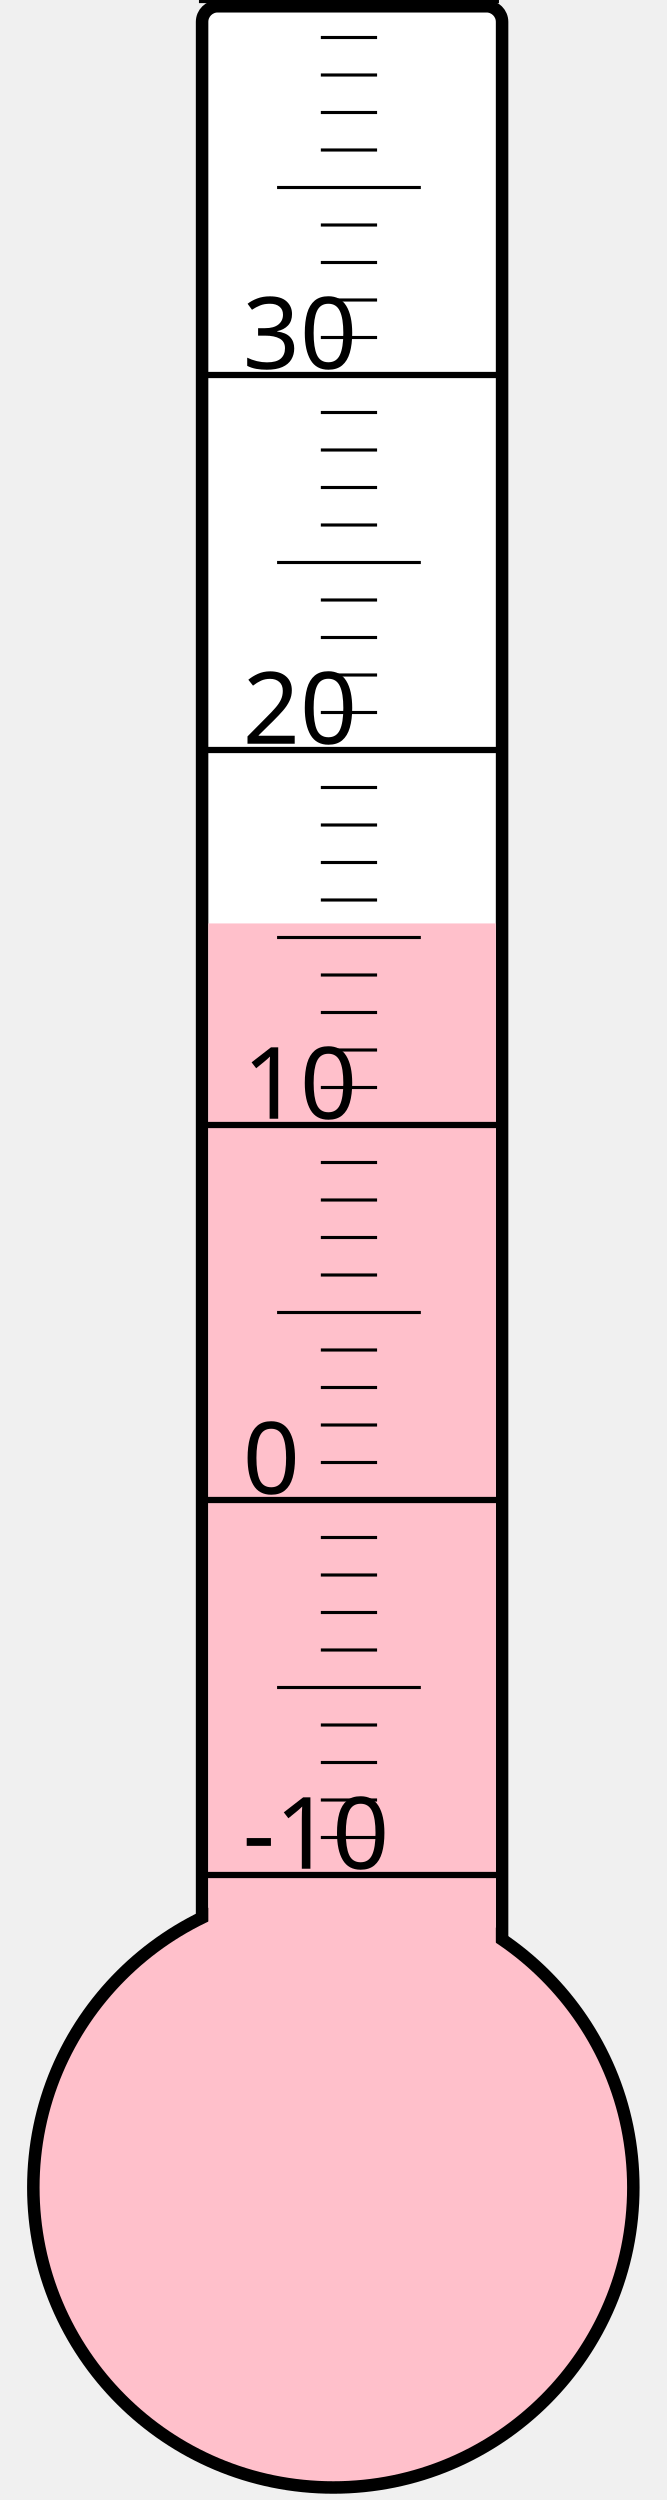
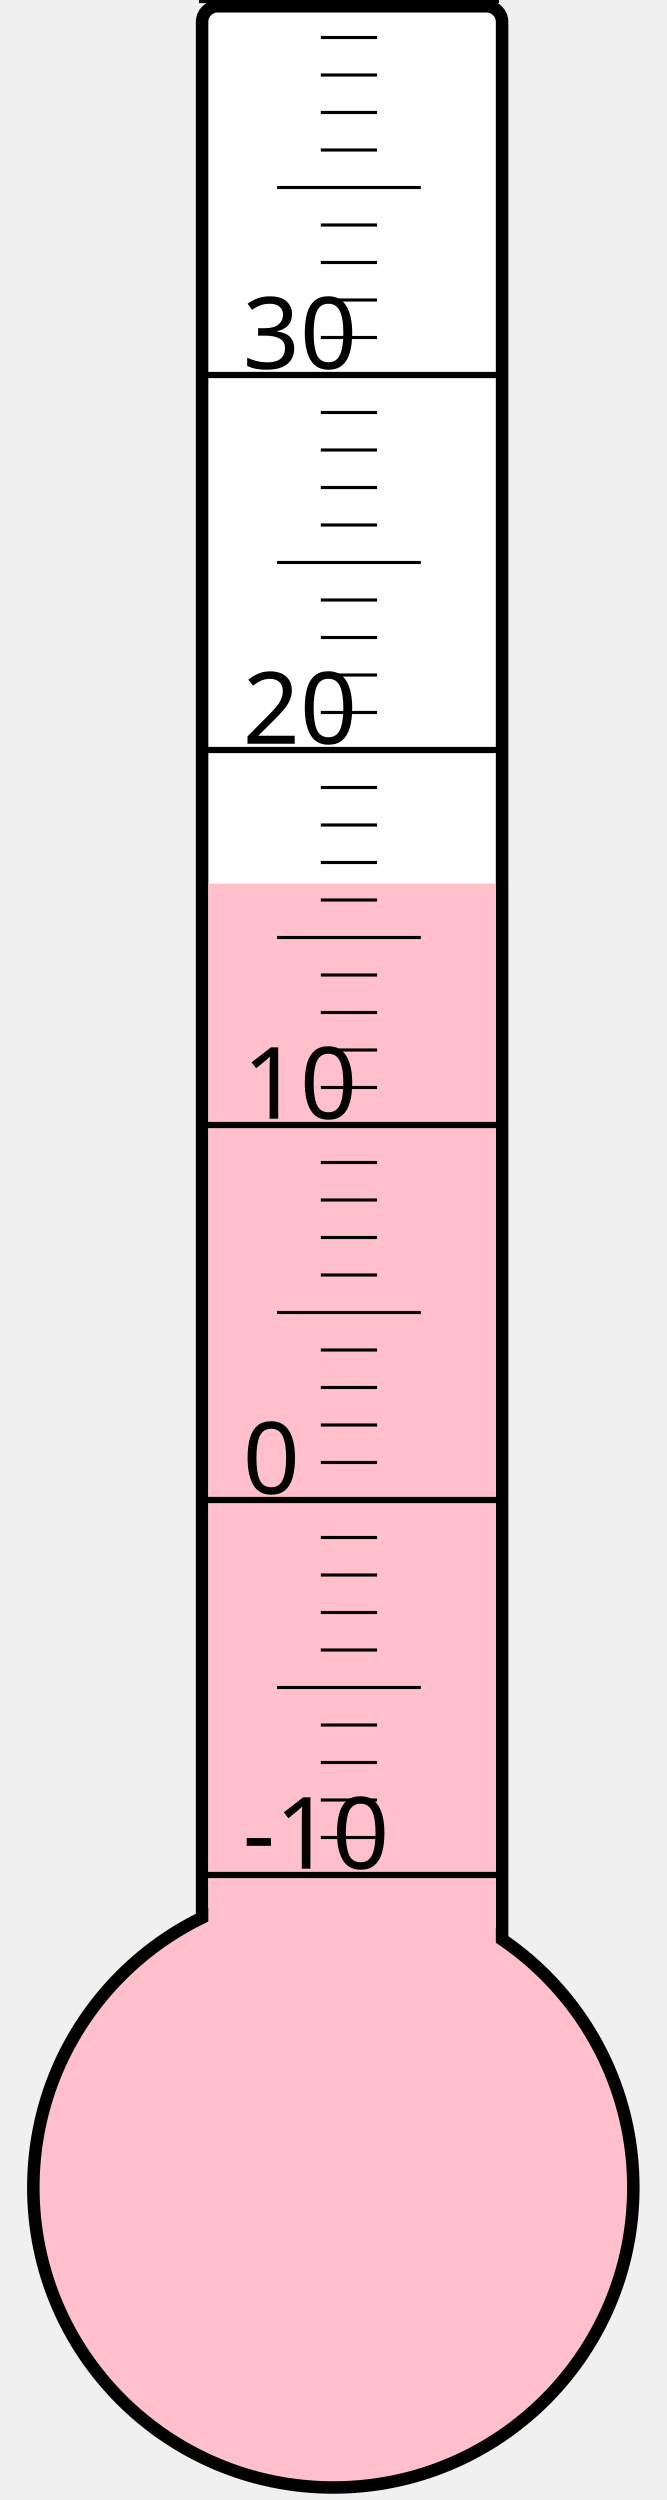
<svg xmlns="http://www.w3.org/2000/svg" width="40px" height="150px" viewBox="0 0 200 800">
  <rect width="200" height="800" x="0" y="0" style="fill: #ffffeb; fill-opacity: 0;" />
  <rect width="96" height="680" x="58" y="2" rx="5" ry="5" style="fill: white; fill-opacity: 1; stroke: black; stroke-width: 4;" />
  <circle cx="100" cy="700" r="96" style="fill: pink; stroke: black; stroke-width: 4;" />
-   <rect width="92" height="404.5" x="60" y="295.5" style="fill: pink; fill-opacity: 1; stroke-width: 0;" />
+   <rect width="92" height="417.25" x="60" y="282.75" style="fill: pink; fill-opacity: 1; stroke-width: 0;" />
  <text x="71" y="598" style="font-family: sans-serif; font-size: 24pt;">-10</text>
  <text x="71" y="478" style="font-family: sans-serif; font-size: 24pt;">0</text>
  <text x="71" y="358" style="font-family: sans-serif; font-size: 24pt;">10</text>
  <text x="71" y="238" style="font-family: sans-serif; font-size: 24pt;">20</text>
  <text x="71" y="118" style="font-family: sans-serif; font-size: 24pt;">30</text>
  <g style="stroke: black;">
    <line x1="57" y1="600" x2="153" y2="600" style="stroke-width: 2;" />
    <line x1="96" y1="588" x2="114" y2="588" style="stroke-width: 1;" />
    <line x1="96" y1="576" x2="114" y2="576" style="stroke-width: 1;" />
    <line x1="96" y1="564" x2="114" y2="564" style="stroke-width: 1;" />
    <line x1="96" y1="552" x2="114" y2="552" style="stroke-width: 1;" />
    <line x1="82" y1="540" x2="128" y2="540" style="stroke-width: 1;" />
    <line x1="96" y1="528" x2="114" y2="528" style="stroke-width: 1;" />
    <line x1="96" y1="516" x2="114" y2="516" style="stroke-width: 1;" />
    <line x1="96" y1="504" x2="114" y2="504" style="stroke-width: 1;" />
    <line x1="96" y1="492" x2="114" y2="492" style="stroke-width: 1;" />
    <line x1="57" y1="480" x2="153" y2="480" style="stroke-width: 2;" />
    <line x1="96" y1="468" x2="114" y2="468" style="stroke-width: 1;" />
    <line x1="96" y1="456" x2="114" y2="456" style="stroke-width: 1;" />
    <line x1="96" y1="444" x2="114" y2="444" style="stroke-width: 1;" />
    <line x1="96" y1="432" x2="114" y2="432" style="stroke-width: 1;" />
    <line x1="82" y1="420" x2="128" y2="420" style="stroke-width: 1;" />
    <line x1="96" y1="408" x2="114" y2="408" style="stroke-width: 1;" />
    <line x1="96" y1="396" x2="114" y2="396" style="stroke-width: 1;" />
    <line x1="96" y1="384" x2="114" y2="384" style="stroke-width: 1;" />
    <line x1="96" y1="372" x2="114" y2="372" style="stroke-width: 1;" />
    <line x1="57" y1="360" x2="153" y2="360" style="stroke-width: 2;" />
    <line x1="96" y1="348" x2="114" y2="348" style="stroke-width: 1;" />
    <line x1="96" y1="336" x2="114" y2="336" style="stroke-width: 1;" />
    <line x1="96" y1="324" x2="114" y2="324" style="stroke-width: 1;" />
    <line x1="96" y1="312" x2="114" y2="312" style="stroke-width: 1;" />
    <line x1="82" y1="300" x2="128" y2="300" style="stroke-width: 1;" />
    <line x1="96" y1="288" x2="114" y2="288" style="stroke-width: 1;" />
    <line x1="96" y1="276" x2="114" y2="276" style="stroke-width: 1;" />
    <line x1="96" y1="264" x2="114" y2="264" style="stroke-width: 1;" />
    <line x1="96" y1="252" x2="114" y2="252" style="stroke-width: 1;" />
    <line x1="57" y1="240" x2="153" y2="240" style="stroke-width: 2;" />
    <line x1="96" y1="228" x2="114" y2="228" style="stroke-width: 1;" />
    <line x1="96" y1="216" x2="114" y2="216" style="stroke-width: 1;" />
    <line x1="96" y1="204" x2="114" y2="204" style="stroke-width: 1;" />
    <line x1="96" y1="192" x2="114" y2="192" style="stroke-width: 1;" />
    <line x1="82" y1="180" x2="128" y2="180" style="stroke-width: 1;" />
    <line x1="96" y1="168" x2="114" y2="168" style="stroke-width: 1;" />
    <line x1="96" y1="156" x2="114" y2="156" style="stroke-width: 1;" />
    <line x1="96" y1="144" x2="114" y2="144" style="stroke-width: 1;" />
    <line x1="96" y1="132" x2="114" y2="132" style="stroke-width: 1;" />
    <line x1="57" y1="120" x2="153" y2="120" style="stroke-width: 2;" />
    <line x1="96" y1="108" x2="114" y2="108" style="stroke-width: 1;" />
    <line x1="96" y1="96" x2="114" y2="96" style="stroke-width: 1;" />
    <line x1="96" y1="84" x2="114" y2="84" style="stroke-width: 1;" />
    <line x1="96" y1="72" x2="114" y2="72" style="stroke-width: 1;" />
    <line x1="82" y1="60" x2="128" y2="60" style="stroke-width: 1;" />
    <line x1="96" y1="48" x2="114" y2="48" style="stroke-width: 1;" />
    <line x1="96" y1="36" x2="114" y2="36" style="stroke-width: 1;" />
    <line x1="96" y1="24" x2="114" y2="24" style="stroke-width: 1;" />
    <line x1="96" y1="12" x2="114" y2="12" style="stroke-width: 1;" />
    <line x1="57" y1="0" x2="153" y2="0" style="stroke-width: 2;" />
  </g>
</svg>
